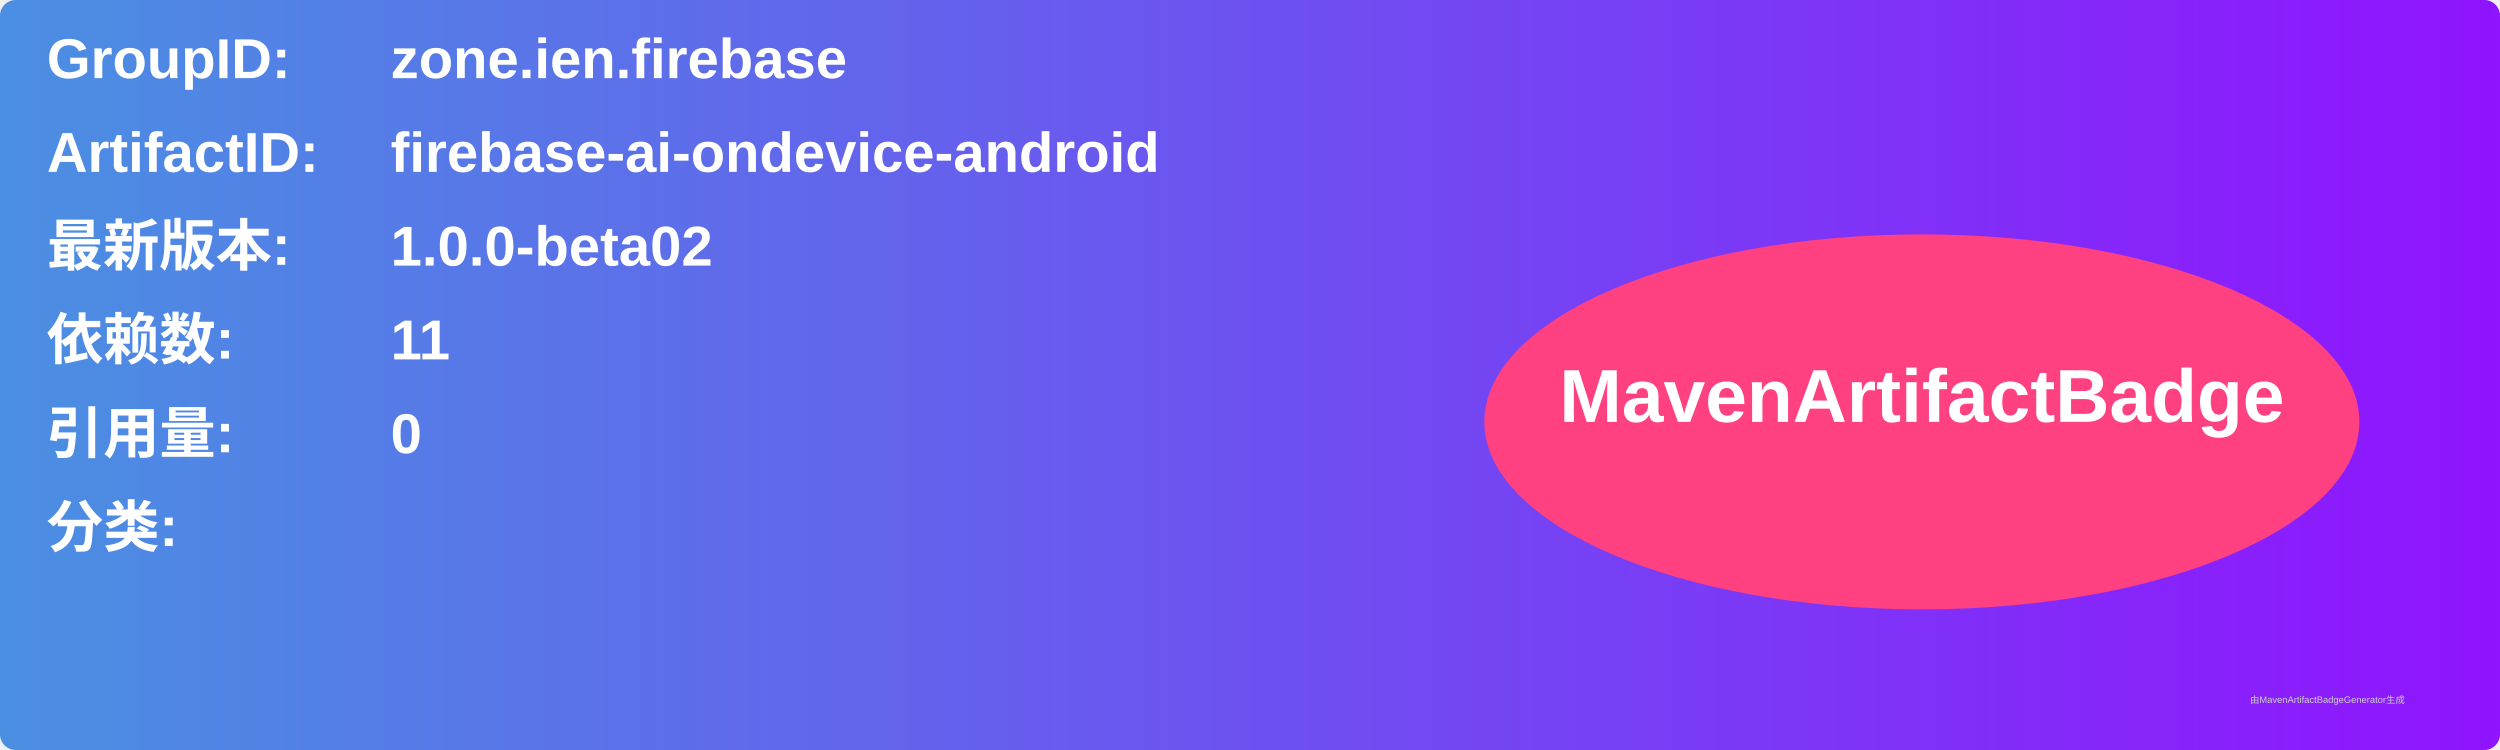
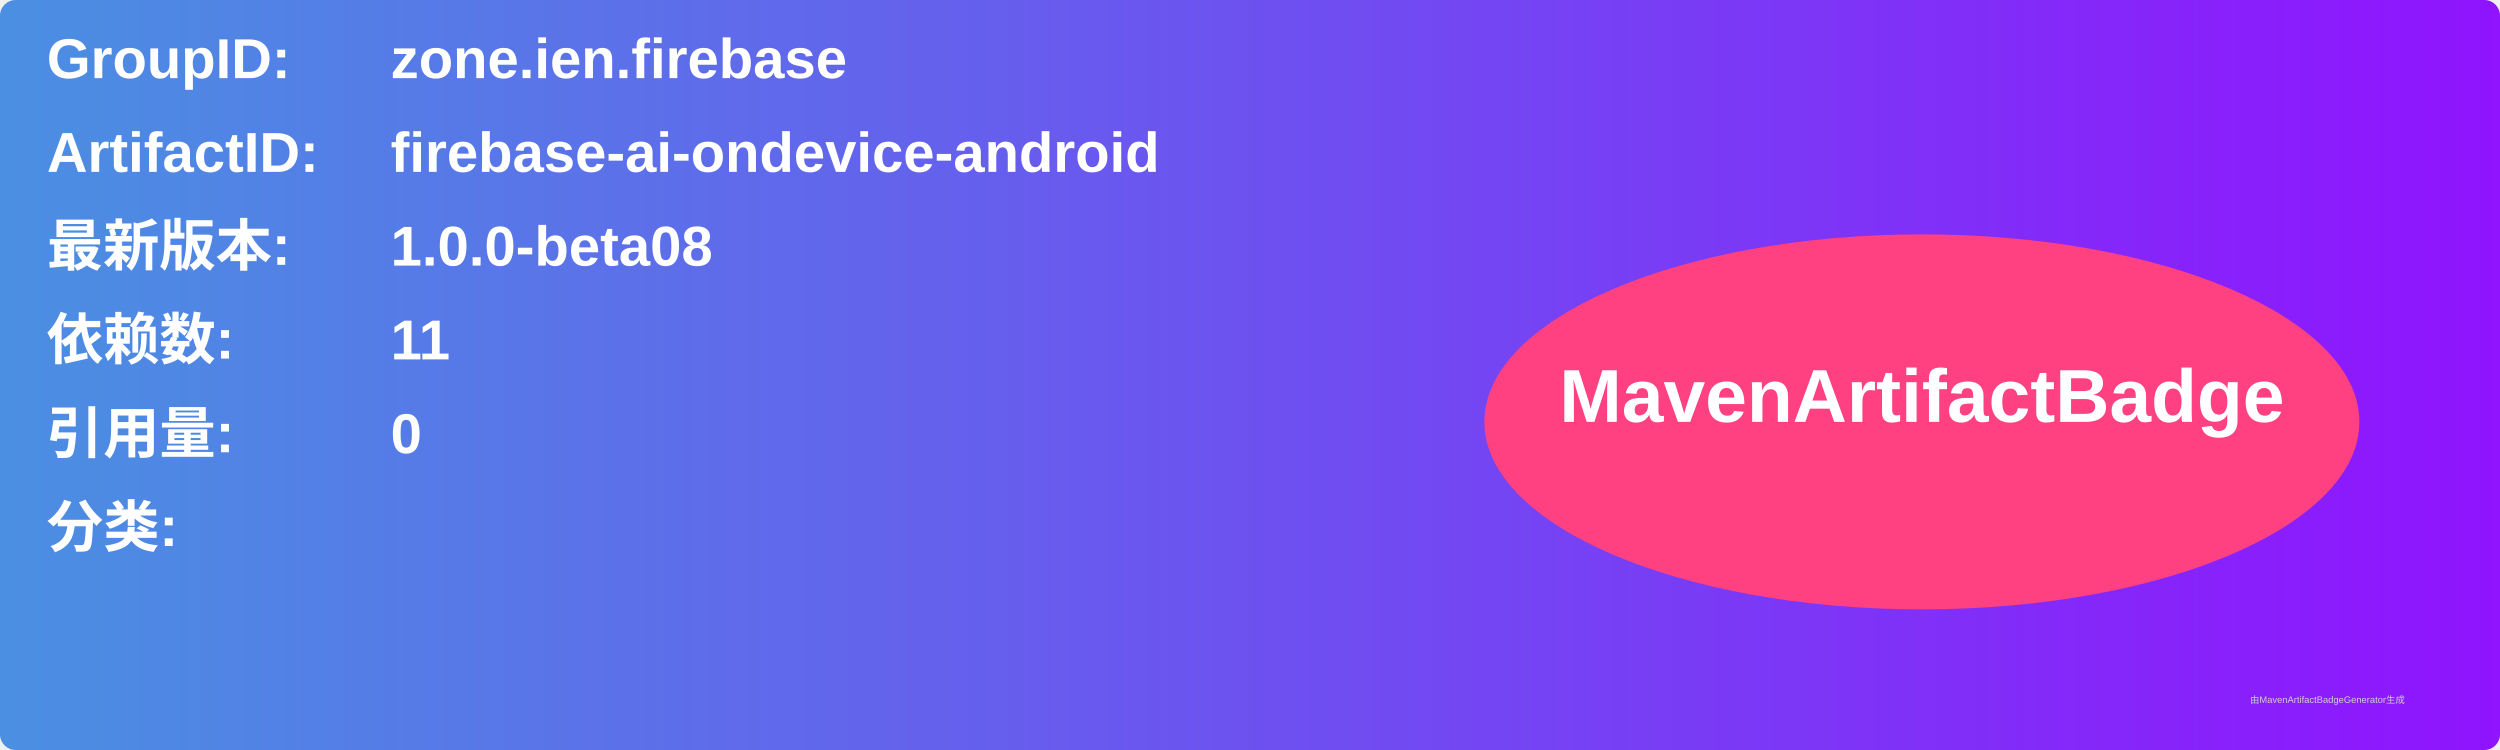
<svg xmlns="http://www.w3.org/2000/svg" width="800" height="240" viewBox="0 0 800 240">
  <linearGradient id="grad" x1="0%" y1="0%" x2="100%" y2="0%">
    <stop offset="0%" stop-color="#4a90e2" />
    <stop offset="100%" stop-color="#9013fe" />
  </linearGradient>
  <rect width="100%" height="100%" rx="5" ry="5" fill="url(#grad)" />
  <g transform="translate(15, 15)">
    <text x="0" y="10" font-family="Arial" font-size="18" fill="white" font-weight="bold" width="260">GroupID:</text>
    <text x="110" y="10" font-family="Arial" font-size="18" fill="white" font-weight="bold" width="460">zone.ien.firebase</text>
    <text x="0" y="40" font-family="Arial" font-size="18" fill="white" font-weight="bold" width="260">ArtifactID:</text>
    <text x="110" y="40" font-family="Arial" font-size="18" fill="white" font-weight="bold" width="460">firebase-ai-ondevice-android</text>
    <text x="0" y="70" font-family="Arial" font-size="18" fill="white" font-weight="bold">最新版本:</text>
    <text x="110" y="70" font-family="Arial" font-size="18" fill="white" font-weight="bold">
-       <tspan font-weight="bold">1.0.0-beta02</tspan>
+       <tspan font-weight="bold">1.0.0-beta08</tspan>
    </text>
    <text x="0" y="100" font-family="Arial" font-size="18" fill="white" font-weight="bold">依赖数: </text>
    <text x="110" y="100" font-family="Arial" font-size="18" fill="white">
      <tspan font-weight="bold">11</tspan>
    </text>
    <text x="0" y="130" font-family="Arial" font-size="18" fill="white" font-weight="bold">引用量: </text>
    <text x="110" y="130" font-family="Arial" font-size="18" fill="white">
      <tspan font-weight="bold">0</tspan>
    </text>
    <text x="0" y="160" font-family="Arial" font-size="18" fill="white" font-weight="bold">分类:</text>
    <text x="10" y="190" font-family="Arial" font-size="10" fill="white">
      <tspan font-weight="bold" />
    </text>
    <ellipse cx="600" cy="120" rx="140" ry="60" fill="#ff4081" />
    <text x="600" y="120" text-anchor="middle" font-family="Arial" font-size="24" fill="white" font-weight="bold">MavenArtifactBadge</text>
  </g>
  <text x="720" y="225" font-family="Arial" font-size="3" fill="#d0d0d0">由MavenArtifactBadgeGenerator生成</text>
</svg>
